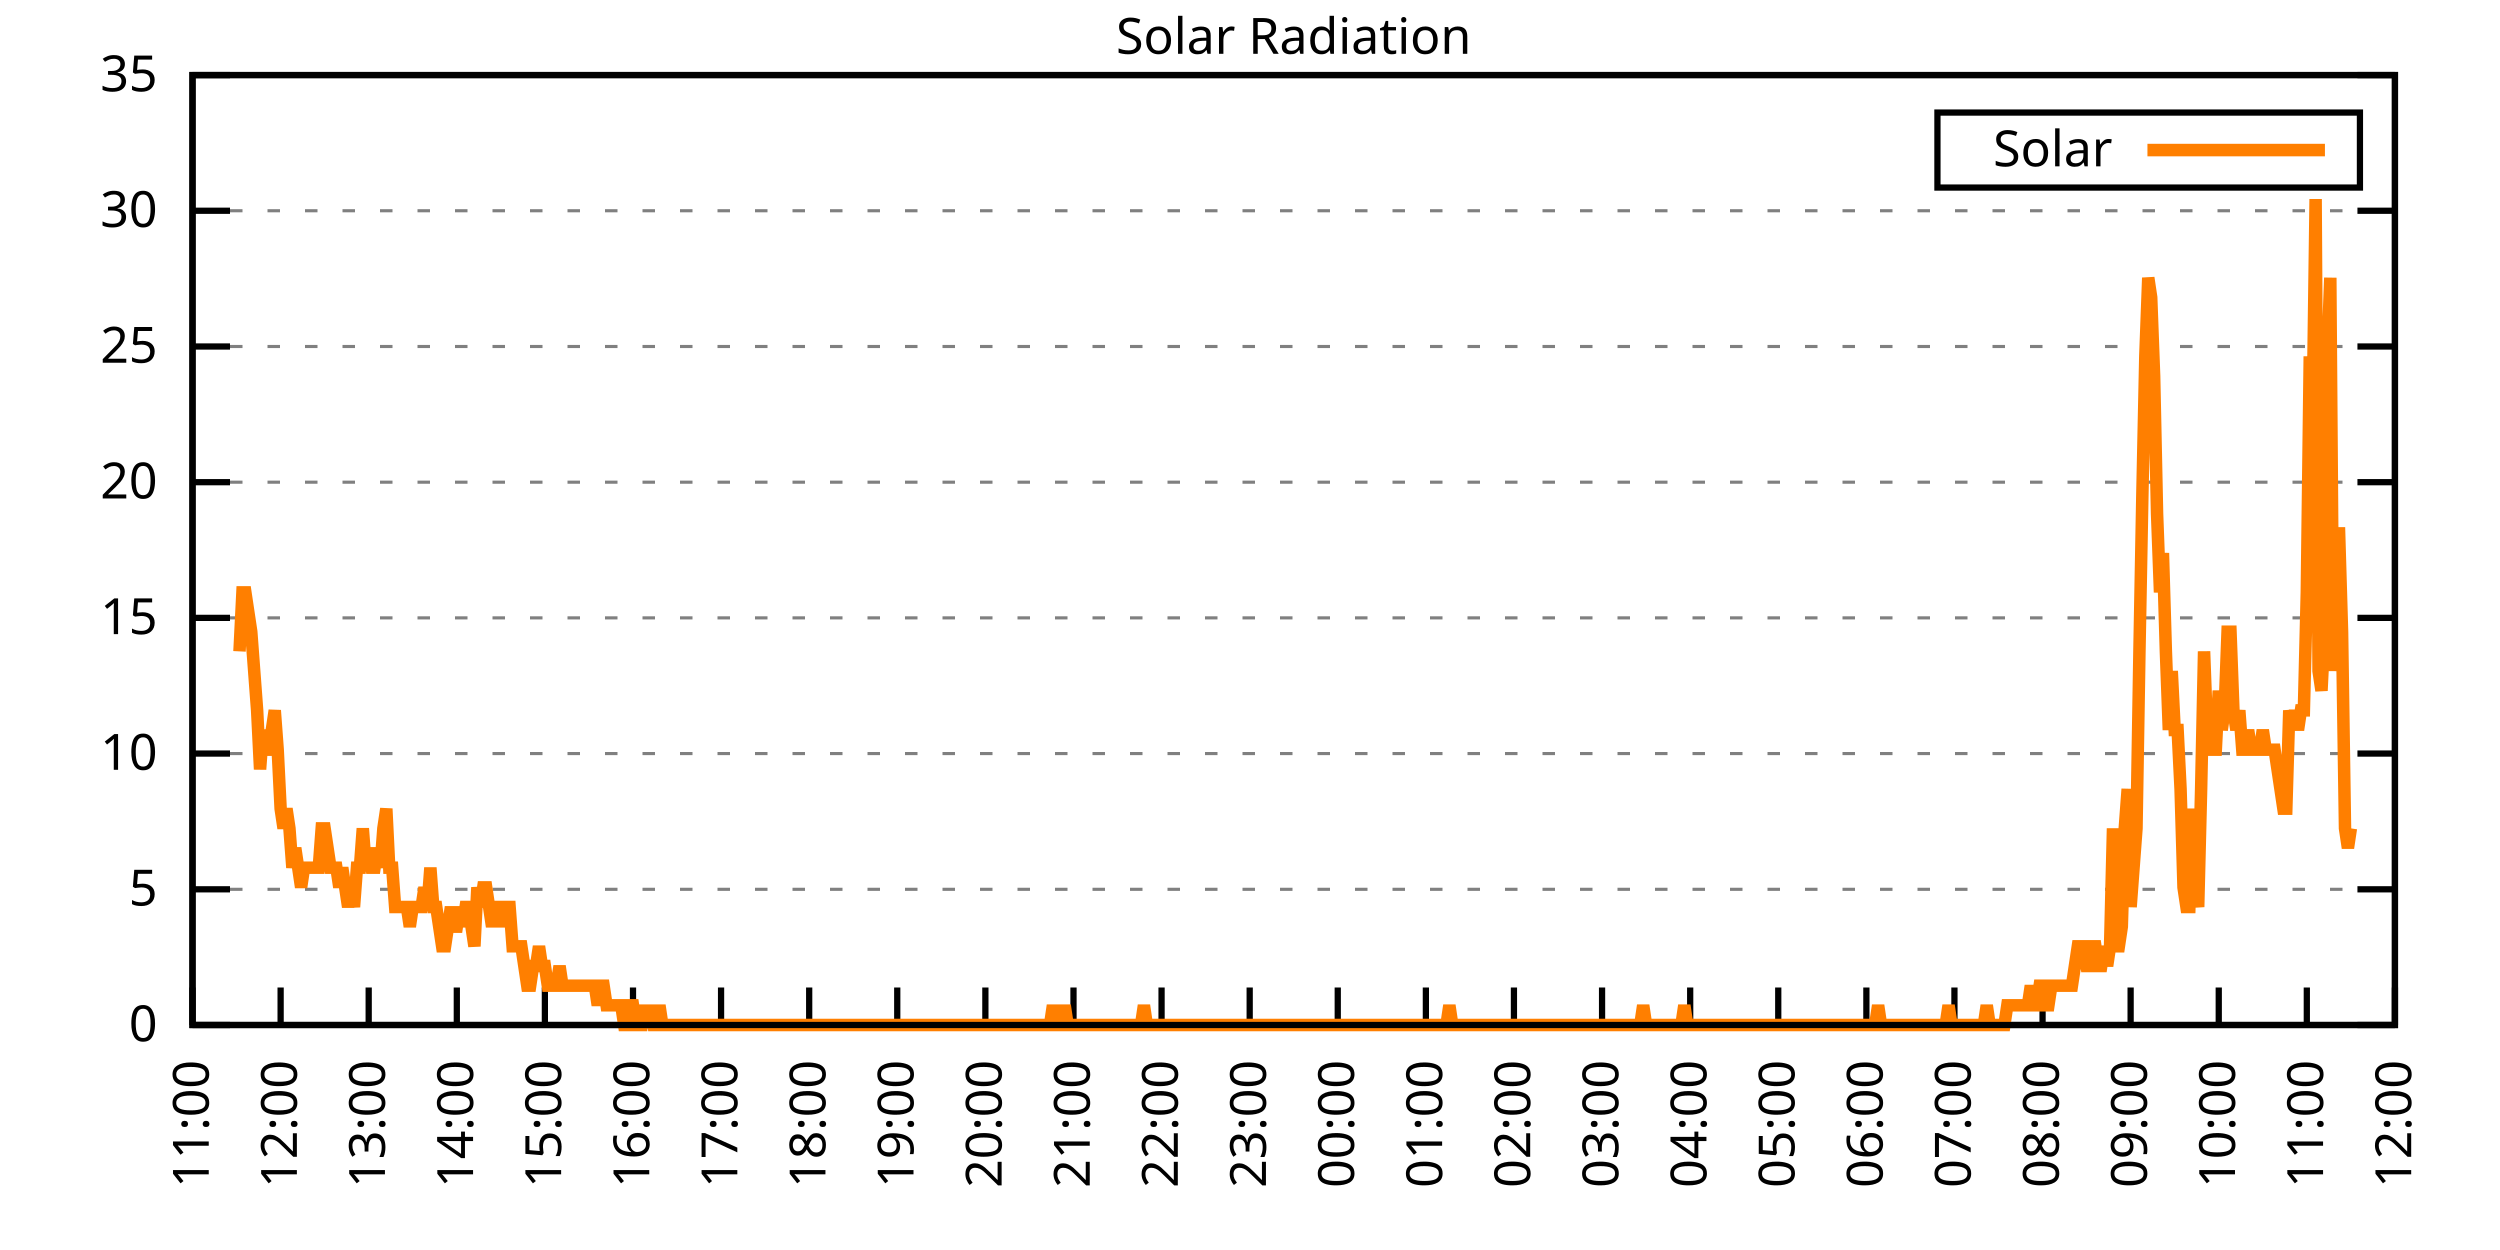
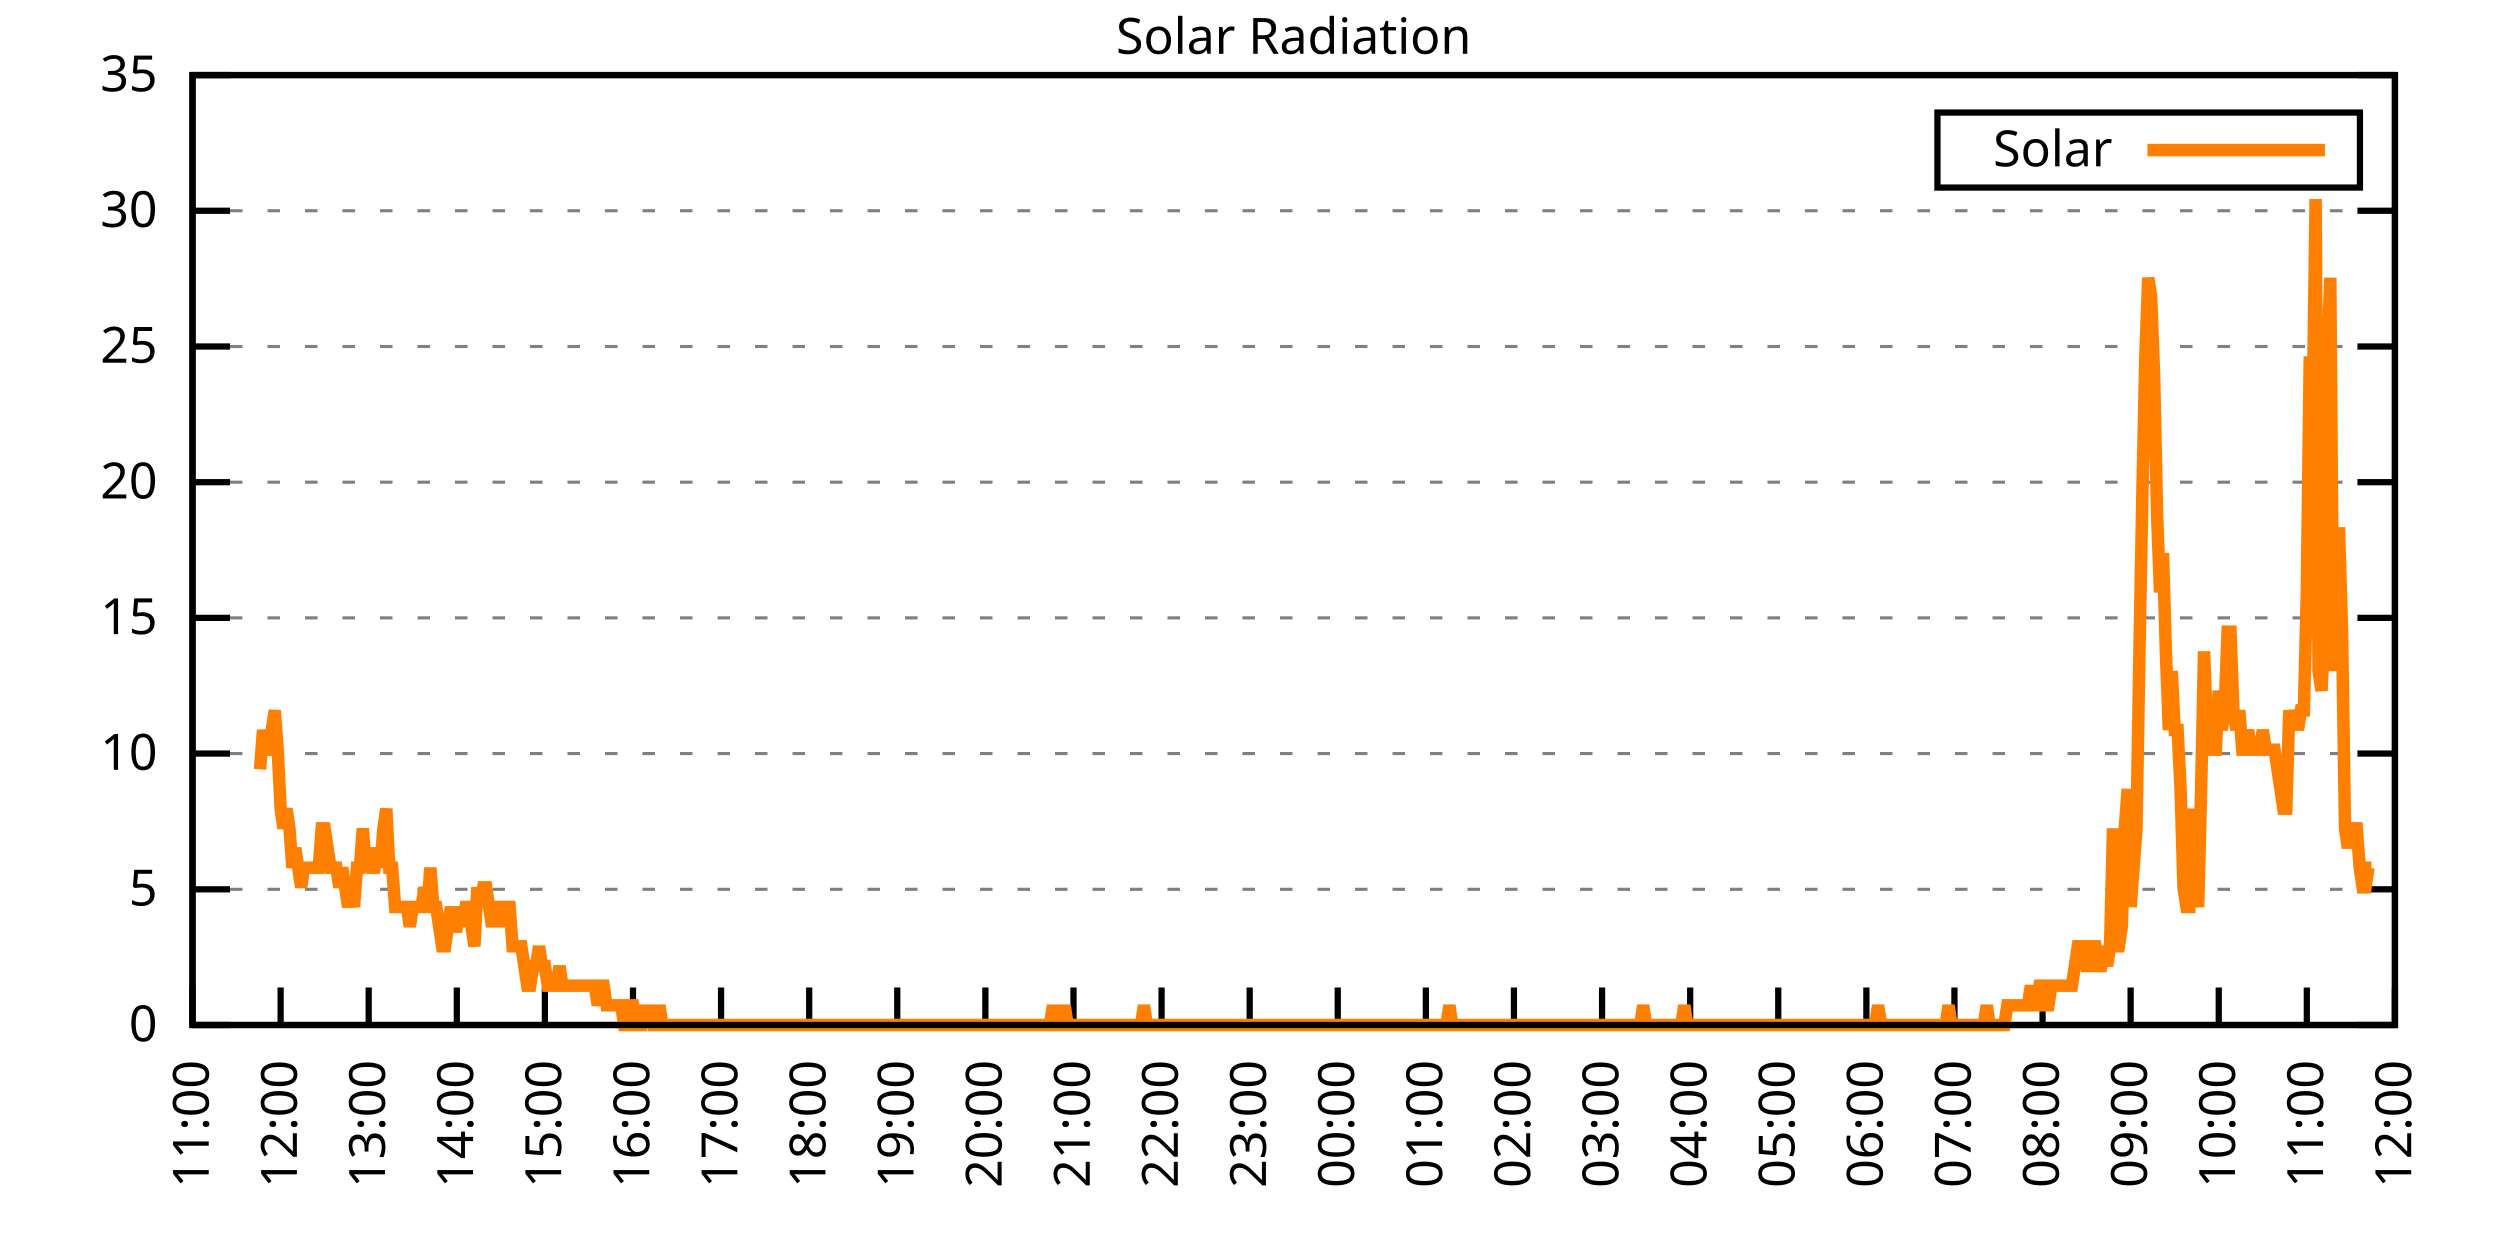
<svg xmlns="http://www.w3.org/2000/svg" xmlns:xlink="http://www.w3.org/1999/xlink" width="400" height="200" viewBox="0 0 400 200">
  <g id="gnuplot_canvas">
    <rect x="0" y="0" width="400" height="200" fill="none" />
    <defs>
      <circle id="gpDot" r="0.5" stroke-width="0.5" stroke="currentColor" />
      <path id="gpPt0" stroke-width="0.333" stroke="currentColor" d="M-1,0 h2 M0,-1 v2" />
      <path id="gpPt1" stroke-width="0.333" stroke="currentColor" d="M-1,-1 L1,1 M1,-1 L-1,1" />
      <path id="gpPt2" stroke-width="0.333" stroke="currentColor" d="M-1,0 L1,0 M0,-1 L0,1 M-1,-1 L1,1 M-1,1 L1,-1" />
      <rect id="gpPt3" stroke-width="0.333" stroke="currentColor" x="-1" y="-1" width="2" height="2" />
      <rect id="gpPt4" stroke-width="0.333" stroke="currentColor" fill="currentColor" x="-1" y="-1" width="2" height="2" />
      <circle id="gpPt5" stroke-width="0.333" stroke="currentColor" cx="0" cy="0" r="1" />
      <use xlink:href="#gpPt5" id="gpPt6" fill="currentColor" stroke="none" />
      <path id="gpPt7" stroke-width="0.333" stroke="currentColor" d="M0,-1.33 L-1.33,0.67 L1.33,0.67 z" />
      <use xlink:href="#gpPt7" id="gpPt8" fill="currentColor" stroke="none" />
      <use xlink:href="#gpPt7" id="gpPt9" stroke="currentColor" transform="rotate(180)" />
      <use xlink:href="#gpPt9" id="gpPt10" fill="currentColor" stroke="none" />
      <use xlink:href="#gpPt3" id="gpPt11" stroke="currentColor" transform="rotate(45)" />
      <use xlink:href="#gpPt11" id="gpPt12" fill="currentColor" stroke="none" />
      <path id="gpPt13" stroke-width="0.333" stroke="currentColor" d="M0,1.330 L1.265,0.411 L0.782,-1.067 L-0.782,-1.076 L-1.265,0.411 z" />
      <use xlink:href="#gpPt13" id="gpPt14" fill="currentColor" stroke="none" />
      <filter id="textbox" filterUnits="objectBoundingBox" x="0" y="0" height="1" width="1">
        <feFlood flood-color="white" flood-opacity="1" result="bgnd" />
        <feComposite in="SourceGraphic" in2="bgnd" operator="atop" />
      </filter>
      <filter id="greybox" filterUnits="objectBoundingBox" x="0" y="0" height="1" width="1">
        <feFlood flood-color="lightgrey" flood-opacity="1" result="grey" />
        <feComposite in="SourceGraphic" in2="grey" operator="atop" />
      </filter>
    </defs>
    <g fill="none" color="white" stroke="currentColor" stroke-width="1.00" stroke-linecap="butt" stroke-linejoin="miter">
</g>
    <g fill="none" color="black" stroke="currentColor" stroke-width="1.00" stroke-linecap="butt" stroke-linejoin="miter">
      <g stroke="none" shape-rendering="crispEdges">
        <polygon fill="rgb(255, 255, 255)" points="30.80,164.00 383.18,164.00 383.18,12.02 30.80,12.02 " />
      </g>
    </g>
    <g fill="none" color="black" stroke="currentColor" stroke-width="1.00" stroke-linecap="butt" stroke-linejoin="miter">
</g>
    <g fill="none" color="black" stroke="black" stroke-width="0.50" stroke-linecap="butt" stroke-linejoin="miter">
</g>
    <g fill="none" color="gray" stroke="currentColor" stroke-width="0.50" stroke-linecap="butt" stroke-linejoin="miter">
      <path stroke="gray" stroke-dasharray="2,4" class="gridline" d="M30.80,164.00 L383.19,164.00  " />
    </g>
    <g fill="none" color="gray" stroke="gray" stroke-width="1.00" stroke-linecap="butt" stroke-linejoin="miter">
</g>
    <g fill="none" color="black" stroke="currentColor" stroke-width="1.00" stroke-linecap="butt" stroke-linejoin="miter">
      <path stroke="black" d="M30.80,164.00 L36.80,164.00 M383.19,164.00 L377.19,164.00  " />
      <g transform="translate(25.20,166.60)" stroke="none" fill="black" font-family="Sans" font-size="8.00" text-anchor="end">
        <text>
          <tspan font-family="Sans"> 0</tspan>
        </text>
      </g>
    </g>
    <g fill="none" color="black" stroke="currentColor" stroke-width="1.00" stroke-linecap="butt" stroke-linejoin="miter">
</g>
    <g fill="none" color="black" stroke="black" stroke-width="0.50" stroke-linecap="butt" stroke-linejoin="miter">
</g>
    <g fill="none" color="gray" stroke="currentColor" stroke-width="0.50" stroke-linecap="butt" stroke-linejoin="miter">
      <path stroke="gray" stroke-dasharray="2,4" class="gridline" d="M30.80,142.29 L383.19,142.29  " />
    </g>
    <g fill="none" color="gray" stroke="gray" stroke-width="1.00" stroke-linecap="butt" stroke-linejoin="miter">
</g>
    <g fill="none" color="black" stroke="currentColor" stroke-width="1.00" stroke-linecap="butt" stroke-linejoin="miter">
      <path stroke="black" d="M30.80,142.29 L36.80,142.29 M383.19,142.29 L377.19,142.29  " />
      <g transform="translate(25.20,144.89)" stroke="none" fill="black" font-family="Sans" font-size="8.00" text-anchor="end">
        <text>
          <tspan font-family="Sans"> 5</tspan>
        </text>
      </g>
    </g>
    <g fill="none" color="black" stroke="currentColor" stroke-width="1.00" stroke-linecap="butt" stroke-linejoin="miter">
</g>
    <g fill="none" color="black" stroke="black" stroke-width="0.50" stroke-linecap="butt" stroke-linejoin="miter">
</g>
    <g fill="none" color="gray" stroke="currentColor" stroke-width="0.50" stroke-linecap="butt" stroke-linejoin="miter">
      <path stroke="gray" stroke-dasharray="2,4" class="gridline" d="M30.80,120.57 L383.19,120.57  " />
    </g>
    <g fill="none" color="gray" stroke="gray" stroke-width="1.00" stroke-linecap="butt" stroke-linejoin="miter">
</g>
    <g fill="none" color="black" stroke="currentColor" stroke-width="1.00" stroke-linecap="butt" stroke-linejoin="miter">
      <path stroke="black" d="M30.80,120.57 L36.80,120.57 M383.19,120.57 L377.19,120.57  " />
      <g transform="translate(25.20,123.17)" stroke="none" fill="black" font-family="Sans" font-size="8.00" text-anchor="end">
        <text>
          <tspan font-family="Sans"> 10</tspan>
        </text>
      </g>
    </g>
    <g fill="none" color="black" stroke="currentColor" stroke-width="1.00" stroke-linecap="butt" stroke-linejoin="miter">
</g>
    <g fill="none" color="black" stroke="black" stroke-width="0.50" stroke-linecap="butt" stroke-linejoin="miter">
</g>
    <g fill="none" color="gray" stroke="currentColor" stroke-width="0.50" stroke-linecap="butt" stroke-linejoin="miter">
      <path stroke="gray" stroke-dasharray="2,4" class="gridline" d="M30.80,98.86 L383.19,98.86  " />
    </g>
    <g fill="none" color="gray" stroke="gray" stroke-width="1.00" stroke-linecap="butt" stroke-linejoin="miter">
</g>
    <g fill="none" color="black" stroke="currentColor" stroke-width="1.00" stroke-linecap="butt" stroke-linejoin="miter">
      <path stroke="black" d="M30.80,98.86 L36.80,98.86 M383.19,98.86 L377.19,98.86  " />
      <g transform="translate(25.20,101.46)" stroke="none" fill="black" font-family="Sans" font-size="8.00" text-anchor="end">
        <text>
          <tspan font-family="Sans"> 15</tspan>
        </text>
      </g>
    </g>
    <g fill="none" color="black" stroke="currentColor" stroke-width="1.00" stroke-linecap="butt" stroke-linejoin="miter">
</g>
    <g fill="none" color="black" stroke="black" stroke-width="0.50" stroke-linecap="butt" stroke-linejoin="miter">
</g>
    <g fill="none" color="gray" stroke="currentColor" stroke-width="0.50" stroke-linecap="butt" stroke-linejoin="miter">
      <path stroke="gray" stroke-dasharray="2,4" class="gridline" d="M30.80,77.15 L383.19,77.15  " />
    </g>
    <g fill="none" color="gray" stroke="gray" stroke-width="1.00" stroke-linecap="butt" stroke-linejoin="miter">
</g>
    <g fill="none" color="black" stroke="currentColor" stroke-width="1.00" stroke-linecap="butt" stroke-linejoin="miter">
      <path stroke="black" d="M30.80,77.15 L36.80,77.15 M383.19,77.15 L377.19,77.15  " />
      <g transform="translate(25.20,79.75)" stroke="none" fill="black" font-family="Sans" font-size="8.00" text-anchor="end">
        <text>
          <tspan font-family="Sans"> 20</tspan>
        </text>
      </g>
    </g>
    <g fill="none" color="black" stroke="currentColor" stroke-width="1.00" stroke-linecap="butt" stroke-linejoin="miter">
</g>
    <g fill="none" color="black" stroke="black" stroke-width="0.50" stroke-linecap="butt" stroke-linejoin="miter">
</g>
    <g fill="none" color="gray" stroke="currentColor" stroke-width="0.50" stroke-linecap="butt" stroke-linejoin="miter">
      <path stroke="gray" stroke-dasharray="2,4" class="gridline" d="M30.80,55.44 L383.19,55.44  " />
    </g>
    <g fill="none" color="gray" stroke="gray" stroke-width="1.00" stroke-linecap="butt" stroke-linejoin="miter">
</g>
    <g fill="none" color="black" stroke="currentColor" stroke-width="1.00" stroke-linecap="butt" stroke-linejoin="miter">
      <path stroke="black" d="M30.80,55.44 L36.80,55.44 M383.19,55.44 L377.19,55.44  " />
      <g transform="translate(25.20,58.04)" stroke="none" fill="black" font-family="Sans" font-size="8.00" text-anchor="end">
        <text>
          <tspan font-family="Sans"> 25</tspan>
        </text>
      </g>
    </g>
    <g fill="none" color="black" stroke="currentColor" stroke-width="1.00" stroke-linecap="butt" stroke-linejoin="miter">
</g>
    <g fill="none" color="black" stroke="black" stroke-width="0.50" stroke-linecap="butt" stroke-linejoin="miter">
</g>
    <g fill="none" color="gray" stroke="currentColor" stroke-width="0.50" stroke-linecap="butt" stroke-linejoin="miter">
      <path stroke="gray" stroke-dasharray="2,4" class="gridline" d="M30.80,33.72 L383.19,33.72  " />
    </g>
    <g fill="none" color="gray" stroke="gray" stroke-width="1.00" stroke-linecap="butt" stroke-linejoin="miter">
</g>
    <g fill="none" color="black" stroke="currentColor" stroke-width="1.00" stroke-linecap="butt" stroke-linejoin="miter">
      <path stroke="black" d="M30.80,33.72 L36.80,33.72 M383.19,33.72 L377.19,33.72  " />
      <g transform="translate(25.20,36.32)" stroke="none" fill="black" font-family="Sans" font-size="8.00" text-anchor="end">
        <text>
          <tspan font-family="Sans"> 30</tspan>
        </text>
      </g>
    </g>
    <g fill="none" color="black" stroke="currentColor" stroke-width="1.00" stroke-linecap="butt" stroke-linejoin="miter">
</g>
    <g fill="none" color="black" stroke="black" stroke-width="0.50" stroke-linecap="butt" stroke-linejoin="miter">
</g>
    <g fill="none" color="gray" stroke="currentColor" stroke-width="0.50" stroke-linecap="butt" stroke-linejoin="miter">
      <path stroke="gray" stroke-dasharray="2,4" class="gridline" d="M30.80,12.01 L383.19,12.01  " />
    </g>
    <g fill="none" color="gray" stroke="gray" stroke-width="1.00" stroke-linecap="butt" stroke-linejoin="miter">
</g>
    <g fill="none" color="black" stroke="currentColor" stroke-width="1.00" stroke-linecap="butt" stroke-linejoin="miter">
      <path stroke="black" d="M30.80,12.01 L36.80,12.01 M383.19,12.01 L377.19,12.01  " />
      <g transform="translate(25.20,14.61)" stroke="none" fill="black" font-family="Sans" font-size="8.00" text-anchor="end">
        <text>
          <tspan font-family="Sans"> 35</tspan>
        </text>
      </g>
    </g>
    <g fill="none" color="black" stroke="currentColor" stroke-width="1.00" stroke-linecap="butt" stroke-linejoin="miter">
      <path stroke="black" d="M30.80,164.00 L30.80,158.00  " />
      <g transform="translate(33.40,169.60) rotate(270.00)" stroke="none" fill="black" font-family="Sans" font-size="8.00" text-anchor="end">
        <text>
          <tspan font-family="Sans">11:00</tspan>
        </text>
      </g>
    </g>
    <g fill="none" color="black" stroke="currentColor" stroke-width="1.00" stroke-linecap="butt" stroke-linejoin="miter">
      <path stroke="black" d="M44.90,164.00 L44.90,158.00  " />
      <g transform="translate(47.50,169.60) rotate(270.00)" stroke="none" fill="black" font-family="Sans" font-size="8.00" text-anchor="end">
        <text>
          <tspan font-family="Sans">12:00</tspan>
        </text>
      </g>
    </g>
    <g fill="none" color="black" stroke="currentColor" stroke-width="1.00" stroke-linecap="butt" stroke-linejoin="miter">
      <path stroke="black" d="M58.99,164.00 L58.99,158.00  " />
      <g transform="translate(61.59,169.60) rotate(270.00)" stroke="none" fill="black" font-family="Sans" font-size="8.00" text-anchor="end">
        <text>
          <tspan font-family="Sans">13:00</tspan>
        </text>
      </g>
    </g>
    <g fill="none" color="black" stroke="currentColor" stroke-width="1.00" stroke-linecap="butt" stroke-linejoin="miter">
      <path stroke="black" d="M73.09,164.00 L73.09,158.00  " />
      <g transform="translate(75.69,169.60) rotate(270.00)" stroke="none" fill="black" font-family="Sans" font-size="8.00" text-anchor="end">
        <text>
          <tspan font-family="Sans">14:00</tspan>
        </text>
      </g>
    </g>
    <g fill="none" color="black" stroke="currentColor" stroke-width="1.00" stroke-linecap="butt" stroke-linejoin="miter">
      <path stroke="black" d="M87.18,164.00 L87.18,158.00  " />
      <g transform="translate(89.78,169.60) rotate(270.00)" stroke="none" fill="black" font-family="Sans" font-size="8.00" text-anchor="end">
        <text>
          <tspan font-family="Sans">15:00</tspan>
        </text>
      </g>
    </g>
    <g fill="none" color="black" stroke="currentColor" stroke-width="1.00" stroke-linecap="butt" stroke-linejoin="miter">
      <path stroke="black" d="M101.28,164.00 L101.28,158.00  " />
      <g transform="translate(103.88,169.60) rotate(270.00)" stroke="none" fill="black" font-family="Sans" font-size="8.00" text-anchor="end">
        <text>
          <tspan font-family="Sans">16:00</tspan>
        </text>
      </g>
    </g>
    <g fill="none" color="black" stroke="currentColor" stroke-width="1.00" stroke-linecap="butt" stroke-linejoin="miter">
      <path stroke="black" d="M115.37,164.00 L115.37,158.00  " />
      <g transform="translate(117.97,169.60) rotate(270.00)" stroke="none" fill="black" font-family="Sans" font-size="8.00" text-anchor="end">
        <text>
          <tspan font-family="Sans">17:00</tspan>
        </text>
      </g>
    </g>
    <g fill="none" color="black" stroke="currentColor" stroke-width="1.00" stroke-linecap="butt" stroke-linejoin="miter">
      <path stroke="black" d="M129.47,164.00 L129.47,158.00  " />
      <g transform="translate(132.07,169.60) rotate(270.00)" stroke="none" fill="black" font-family="Sans" font-size="8.00" text-anchor="end">
        <text>
          <tspan font-family="Sans">18:00</tspan>
        </text>
      </g>
    </g>
    <g fill="none" color="black" stroke="currentColor" stroke-width="1.00" stroke-linecap="butt" stroke-linejoin="miter">
      <path stroke="black" d="M143.56,164.00 L143.56,158.00  " />
      <g transform="translate(146.16,169.60) rotate(270.00)" stroke="none" fill="black" font-family="Sans" font-size="8.00" text-anchor="end">
        <text>
          <tspan font-family="Sans">19:00</tspan>
        </text>
      </g>
    </g>
    <g fill="none" color="black" stroke="currentColor" stroke-width="1.00" stroke-linecap="butt" stroke-linejoin="miter">
      <path stroke="black" d="M157.66,164.00 L157.66,158.00  " />
      <g transform="translate(160.26,169.60) rotate(270.00)" stroke="none" fill="black" font-family="Sans" font-size="8.00" text-anchor="end">
        <text>
          <tspan font-family="Sans">20:00</tspan>
        </text>
      </g>
    </g>
    <g fill="none" color="black" stroke="currentColor" stroke-width="1.00" stroke-linecap="butt" stroke-linejoin="miter">
      <path stroke="black" d="M171.76,164.00 L171.76,158.00  " />
      <g transform="translate(174.36,169.60) rotate(270.00)" stroke="none" fill="black" font-family="Sans" font-size="8.00" text-anchor="end">
        <text>
          <tspan font-family="Sans">21:00</tspan>
        </text>
      </g>
    </g>
    <g fill="none" color="black" stroke="currentColor" stroke-width="1.00" stroke-linecap="butt" stroke-linejoin="miter">
      <path stroke="black" d="M185.85,164.00 L185.85,158.00  " />
      <g transform="translate(188.45,169.60) rotate(270.00)" stroke="none" fill="black" font-family="Sans" font-size="8.00" text-anchor="end">
        <text>
          <tspan font-family="Sans">22:00</tspan>
        </text>
      </g>
    </g>
    <g fill="none" color="black" stroke="currentColor" stroke-width="1.00" stroke-linecap="butt" stroke-linejoin="miter">
      <path stroke="black" d="M199.95,164.00 L199.95,158.00  " />
      <g transform="translate(202.55,169.60) rotate(270.00)" stroke="none" fill="black" font-family="Sans" font-size="8.00" text-anchor="end">
        <text>
          <tspan font-family="Sans">23:00</tspan>
        </text>
      </g>
    </g>
    <g fill="none" color="black" stroke="currentColor" stroke-width="1.00" stroke-linecap="butt" stroke-linejoin="miter">
      <path stroke="black" d="M214.04,164.00 L214.04,158.00  " />
      <g transform="translate(216.64,169.60) rotate(270.00)" stroke="none" fill="black" font-family="Sans" font-size="8.00" text-anchor="end">
        <text>
          <tspan font-family="Sans">00:00</tspan>
        </text>
      </g>
    </g>
    <g fill="none" color="black" stroke="currentColor" stroke-width="1.00" stroke-linecap="butt" stroke-linejoin="miter">
      <path stroke="black" d="M228.14,164.00 L228.14,158.00  " />
      <g transform="translate(230.74,169.60) rotate(270.00)" stroke="none" fill="black" font-family="Sans" font-size="8.00" text-anchor="end">
        <text>
          <tspan font-family="Sans">01:00</tspan>
        </text>
      </g>
    </g>
    <g fill="none" color="black" stroke="currentColor" stroke-width="1.00" stroke-linecap="butt" stroke-linejoin="miter">
      <path stroke="black" d="M242.23,164.00 L242.23,158.00  " />
      <g transform="translate(244.83,169.60) rotate(270.00)" stroke="none" fill="black" font-family="Sans" font-size="8.00" text-anchor="end">
        <text>
          <tspan font-family="Sans">02:00</tspan>
        </text>
      </g>
    </g>
    <g fill="none" color="black" stroke="currentColor" stroke-width="1.00" stroke-linecap="butt" stroke-linejoin="miter">
      <path stroke="black" d="M256.33,164.00 L256.33,158.00  " />
      <g transform="translate(258.93,169.60) rotate(270.00)" stroke="none" fill="black" font-family="Sans" font-size="8.00" text-anchor="end">
        <text>
          <tspan font-family="Sans">03:00</tspan>
        </text>
      </g>
    </g>
    <g fill="none" color="black" stroke="currentColor" stroke-width="1.00" stroke-linecap="butt" stroke-linejoin="miter">
      <path stroke="black" d="M270.43,164.00 L270.43,158.00  " />
      <g transform="translate(273.03,169.60) rotate(270.00)" stroke="none" fill="black" font-family="Sans" font-size="8.00" text-anchor="end">
        <text>
          <tspan font-family="Sans">04:00</tspan>
        </text>
      </g>
    </g>
    <g fill="none" color="black" stroke="currentColor" stroke-width="1.00" stroke-linecap="butt" stroke-linejoin="miter">
      <path stroke="black" d="M284.52,164.00 L284.52,158.00  " />
      <g transform="translate(287.12,169.60) rotate(270.00)" stroke="none" fill="black" font-family="Sans" font-size="8.00" text-anchor="end">
        <text>
          <tspan font-family="Sans">05:00</tspan>
        </text>
      </g>
    </g>
    <g fill="none" color="black" stroke="currentColor" stroke-width="1.00" stroke-linecap="butt" stroke-linejoin="miter">
      <path stroke="black" d="M298.62,164.00 L298.62,158.00  " />
      <g transform="translate(301.22,169.60) rotate(270.00)" stroke="none" fill="black" font-family="Sans" font-size="8.00" text-anchor="end">
        <text>
          <tspan font-family="Sans">06:00</tspan>
        </text>
      </g>
    </g>
    <g fill="none" color="black" stroke="currentColor" stroke-width="1.00" stroke-linecap="butt" stroke-linejoin="miter">
      <path stroke="black" d="M312.71,164.00 L312.71,158.00  " />
      <g transform="translate(315.31,169.60) rotate(270.00)" stroke="none" fill="black" font-family="Sans" font-size="8.00" text-anchor="end">
        <text>
          <tspan font-family="Sans">07:00</tspan>
        </text>
      </g>
    </g>
    <g fill="none" color="black" stroke="currentColor" stroke-width="1.00" stroke-linecap="butt" stroke-linejoin="miter">
      <path stroke="black" d="M326.81,164.00 L326.81,158.00  " />
      <g transform="translate(329.41,169.60) rotate(270.00)" stroke="none" fill="black" font-family="Sans" font-size="8.00" text-anchor="end">
        <text>
          <tspan font-family="Sans">08:00</tspan>
        </text>
      </g>
    </g>
    <g fill="none" color="black" stroke="currentColor" stroke-width="1.00" stroke-linecap="butt" stroke-linejoin="miter">
      <path stroke="black" d="M340.90,164.00 L340.90,158.00  " />
      <g transform="translate(343.50,169.60) rotate(270.00)" stroke="none" fill="black" font-family="Sans" font-size="8.00" text-anchor="end">
        <text>
          <tspan font-family="Sans">09:00</tspan>
        </text>
      </g>
    </g>
    <g fill="none" color="black" stroke="currentColor" stroke-width="1.00" stroke-linecap="butt" stroke-linejoin="miter">
      <path stroke="black" d="M355.00,164.00 L355.00,158.00  " />
      <g transform="translate(357.60,169.60) rotate(270.00)" stroke="none" fill="black" font-family="Sans" font-size="8.00" text-anchor="end">
        <text>
          <tspan font-family="Sans">10:00</tspan>
        </text>
      </g>
    </g>
    <g fill="none" color="black" stroke="currentColor" stroke-width="1.00" stroke-linecap="butt" stroke-linejoin="miter">
      <path stroke="black" d="M369.09,164.00 L369.09,158.00  " />
      <g transform="translate(371.69,169.60) rotate(270.00)" stroke="none" fill="black" font-family="Sans" font-size="8.00" text-anchor="end">
        <text>
          <tspan font-family="Sans">11:00</tspan>
        </text>
      </g>
    </g>
    <g fill="none" color="black" stroke="currentColor" stroke-width="1.00" stroke-linecap="butt" stroke-linejoin="miter">
      <path stroke="black" d="M383.19,164.00 L383.19,158.00  " />
      <g transform="translate(385.79,169.60) rotate(270.00)" stroke="none" fill="black" font-family="Sans" font-size="8.00" text-anchor="end">
        <text>
          <tspan font-family="Sans">12:00</tspan>
        </text>
      </g>
    </g>
    <g fill="none" color="black" stroke="currentColor" stroke-width="1.00" stroke-linecap="butt" stroke-linejoin="miter">
</g>
    <g fill="none" color="black" stroke="currentColor" stroke-width="1.00" stroke-linecap="butt" stroke-linejoin="miter">
      <path stroke="black" d="M30.80,12.01 L30.80,164.00 L383.19,164.00 L383.19,12.01 L30.80,12.01 Z  " />
    </g>
    <g fill="none" color="black" stroke="currentColor" stroke-width="1.00" stroke-linecap="butt" stroke-linejoin="miter">
</g>
    <g fill="none" color="black" stroke="currentColor" stroke-width="1.00" stroke-linecap="butt" stroke-linejoin="miter">
      <path stroke="black" d="M309.99,30.01 L309.99,18.01 L377.59,18.01 L377.59,30.01 L309.99,30.01 Z  " />
    </g>
    <g id="Solar_Radiation_plot_1">
      <g fill="none" color="white" stroke="black" stroke-width="2.00" stroke-linecap="butt" stroke-linejoin="miter">
</g>
      <g fill="none" color="black" stroke="currentColor" stroke-width="2.00" stroke-linecap="butt" stroke-linejoin="miter">
        <g transform="translate(337.99,26.61)" stroke="none" fill="black" font-family="Sans" font-size="8.00" text-anchor="end">
          <text>
            <tspan font-family="Sans">Solar</tspan>
          </text>
        </g>
      </g>
      <g fill="none" color="black" stroke="currentColor" stroke-width="2.00" stroke-linecap="butt" stroke-linejoin="miter">
-         <path stroke="rgb(255, 127,   0)" d="M343.59,24.01 L371.99,24.01 M38.32,104.22 L38.79,94.78 L39.26,94.78 L39.73,97.93 L40.20,101.07 L40.67,107.37   L41.14,113.66 L41.61,123.10 L42.08,116.80 L42.55,119.95 L43.02,119.95 L43.49,116.80 L43.96,113.66 L44.43,119.95   L44.90,129.39 L45.37,132.54 L45.84,129.39 L46.31,132.54 L46.78,138.83 L47.24,135.68 L47.71,138.83 L48.18,141.98   L48.65,138.83 L49.12,138.83 L49.59,138.83 L50.06,138.83 L50.53,138.83 L51.00,138.83 L51.47,132.54 L51.94,132.54   L52.41,135.68 L52.88,138.83 L53.35,138.83 L53.82,138.83 L54.29,141.98 L54.76,138.83 L55.23,141.98 L55.70,145.12   L56.17,141.98 L56.64,145.12 L57.11,138.83 L57.58,138.83 L58.05,132.54 L58.52,138.83 L58.99,135.68 L59.46,138.83   L59.93,138.83 L60.40,135.68 L60.87,138.83 L61.34,132.54 L61.81,129.39 L62.28,138.83 L62.75,138.83 L63.22,145.12   L63.69,145.12 L64.16,145.12 L64.63,145.12 L65.10,145.12 L65.57,148.27 L66.04,145.12 L66.51,145.12 L66.98,145.12   L67.45,145.12 L67.92,141.98 L68.39,145.12 L68.86,138.83 L69.33,145.12 L69.80,145.12 L70.27,148.27 L70.74,151.41   L71.21,151.41 L71.68,148.27 L72.15,145.12 L72.62,148.27 L73.09,148.27 L73.56,145.12 L74.03,148.27 L74.50,145.12   L74.97,145.12 L75.44,148.27 L75.91,151.41 L76.38,141.98 L76.85,145.12 L77.32,141.98 L77.79,141.98 L78.26,145.12   L78.73,148.27 L79.19,145.12 L79.66,145.12 L80.13,148.27 L80.60,145.12 L81.07,145.12 L81.54,145.12 L82.01,151.41   L82.48,151.41 L82.95,151.41 L83.42,151.41 L83.89,154.56 L84.36,157.71 L84.83,157.71 L85.30,154.56 L85.77,154.56   L86.24,151.41 L86.71,154.56 L87.18,154.56 L87.65,157.71 L88.12,157.71 L88.59,157.71 L89.06,157.71 L89.53,154.56   L90.00,157.71 L90.47,157.71 L90.94,157.71 L91.41,157.71 L91.88,157.71 L92.35,157.71 L92.82,157.71 L93.29,157.71   L93.76,157.71 L94.23,157.71 L94.70,157.71 L95.17,157.71 L95.64,160.85 L96.11,157.71 L96.58,157.71 L97.05,160.85   L97.52,160.85 L97.99,160.85 L98.46,160.85 L98.93,160.85 L99.40,160.85 L99.87,164.00 L100.34,164.00 L100.81,160.85   L101.28,160.85 L101.75,164.00 L102.22,164.00 L102.69,164.00 L103.16,160.85 L103.63,164.00 L104.10,160.85 L104.57,164.00   L105.04,164.00 L105.51,160.85 L105.98,164.00 L106.45,164.00 L106.92,164.00 L107.39,164.00 L107.86,164.00 L108.33,164.00   L108.80,164.00 L109.27,164.00 L109.74,164.00 L110.21,164.00 L110.68,164.00 L111.14,164.00 L111.61,164.00 L112.08,164.00   L112.55,164.00 L113.02,164.00 L113.49,164.00 L113.96,164.00 L114.43,164.00 L114.90,164.00 L115.37,164.00 L115.84,164.00   L116.31,164.00 L116.78,164.00 L117.25,164.00 L117.72,164.00 L118.19,164.00 L118.66,164.00 L119.13,164.00 L119.60,164.00   L120.07,164.00 L120.54,164.00 L121.01,164.00 L121.48,164.00 L121.95,164.00 L122.42,164.00 L122.89,164.00 L123.36,164.00   L123.83,164.00 L124.30,164.00 L124.77,164.00 L125.24,164.00 L125.71,164.00 L126.18,164.00 L126.65,164.00 L127.12,164.00   L127.59,164.00 L128.06,164.00 L128.53,164.00 L129.00,164.00 L129.47,164.00 L129.94,164.00 L130.41,164.00 L130.88,164.00   L131.35,164.00 L131.82,164.00 L132.29,164.00 L132.76,164.00 L133.23,164.00 L133.70,164.00 L134.17,164.00 L134.64,164.00   L135.11,164.00 L135.58,164.00 L136.05,164.00 L136.52,164.00 L136.99,164.00 L137.46,164.00 L137.93,164.00 L138.40,164.00   L138.87,164.00 L139.34,164.00 L139.81,164.00 L140.28,164.00 L140.75,164.00 L141.22,164.00 L141.69,164.00 L142.16,164.00   L142.63,164.00 L143.09,164.00 L143.56,164.00 L144.03,164.00 L144.50,164.00 L144.97,164.00 L145.44,164.00 L145.91,164.00   L146.38,164.00 L146.85,164.00 L147.32,164.00 L147.79,164.00 L148.26,164.00 L148.73,164.00 L149.20,164.00 L149.67,164.00   L150.14,164.00 L150.61,164.00 L151.08,164.00 L151.55,164.00 L152.02,164.00 L152.49,164.00 L152.96,164.00 L153.43,164.00   L153.90,164.00 L154.37,164.00 L154.84,164.00 L155.31,164.00 L155.78,164.00 L156.25,164.00 L156.72,164.00 L157.19,164.00   L157.66,164.00 L158.13,164.00 L158.60,164.00 L159.07,164.00 L159.54,164.00 L160.01,164.00 L160.48,164.00 L160.95,164.00   L161.42,164.00 L161.89,164.00 L162.36,164.00 L162.83,164.00 L163.30,164.00 L163.77,164.00 L164.24,164.00 L164.71,164.00   L165.18,164.00 L165.65,164.00 L166.12,164.00 L166.59,164.00 L167.06,164.00 L167.53,164.00 L168.00,164.00 L168.47,160.85   L168.94,164.00 L169.41,164.00 L169.88,164.00 L170.35,160.85 L170.82,164.00 L171.29,164.00 L171.76,164.00 L172.23,164.00   L172.70,164.00 L173.17,164.00 L173.64,164.00 L174.11,164.00 L174.58,164.00 L175.04,164.00 L175.51,164.00 L175.98,164.00   L176.45,164.00 L176.92,164.00 L177.39,164.00 L177.86,164.00 L178.33,164.00 L178.80,164.00 L179.27,164.00 L179.74,164.00   L180.21,164.00 L180.68,164.00 L181.15,164.00 L181.62,164.00 L182.09,164.00 L182.56,164.00 L183.03,160.85 L183.50,164.00   L183.97,164.00 L184.44,164.00 L184.91,164.00 L185.38,164.00 L185.85,164.00 L186.32,164.00 L186.79,164.00 L187.26,164.00   L187.73,164.00 L188.20,164.00 L188.67,164.00 L189.14,164.00 L189.61,164.00 L190.08,164.00 L190.55,164.00 L191.02,164.00   L191.49,164.00 L191.96,164.00 L192.43,164.00 L192.90,164.00 L193.37,164.00 L193.84,164.00 L194.31,164.00 L194.78,164.00   L195.25,164.00 L195.72,164.00 L196.19,164.00 L196.66,164.00 L197.13,164.00 L197.60,164.00 L198.07,164.00 L198.54,164.00   L199.01,164.00 L199.48,164.00 L199.95,164.00 L200.42,164.00 L200.89,164.00 L201.36,164.00 L201.83,164.00 L202.30,164.00   L202.77,164.00 L203.24,164.00 L203.71,164.00 L204.18,164.00 L204.65,164.00 L205.12,164.00 L205.59,164.00 L206.06,164.00   L206.53,164.00 L207.00,164.00 L207.46,164.00 L207.93,164.00 L208.40,164.00 L208.87,164.00 L209.34,164.00 L209.81,164.00   L210.28,164.00 L210.75,164.00 L211.22,164.00 L211.69,164.00 L212.16,164.00 L212.63,164.00 L213.10,164.00 L213.57,164.00   L214.04,164.00 L214.51,164.00 L214.98,164.00 L215.45,164.00 L215.92,164.00 L216.39,164.00 L216.86,164.00 L217.33,164.00   L217.80,164.00 L218.27,164.00 L218.74,164.00 L219.21,164.00 L219.68,164.00 L220.15,164.00 L220.62,164.00 L221.09,164.00   L221.56,164.00 L222.03,164.00 L222.50,164.00 L222.97,164.00 L223.44,164.00 L223.91,164.00 L224.38,164.00 L224.85,164.00   L225.32,164.00 L225.79,164.00 L226.26,164.00 L226.73,164.00 L227.20,164.00 L227.67,164.00 L228.14,164.00 L228.61,164.00   L229.08,164.00 L229.55,164.00 L230.02,164.00 L230.49,164.00 L230.96,164.00 L231.43,164.00 L231.90,160.85 L232.37,164.00   L232.84,164.00 L233.31,164.00 L233.78,164.00 L234.25,164.00 L234.72,164.00 L235.19,164.00 L235.66,164.00 L236.13,164.00   L236.60,164.00 L237.07,164.00 L237.54,164.00 L238.01,164.00 L238.48,164.00 L238.95,164.00 L239.41,164.00 L239.88,164.00   L240.35,164.00 L240.82,164.00 L241.29,164.00 L241.76,164.00 L242.23,164.00 L242.70,164.00 L243.17,164.00 L243.64,164.00   L244.11,164.00 L244.58,164.00 L245.05,164.00 L245.52,164.00 L245.99,164.00 L246.46,164.00 L246.93,164.00 L247.40,164.00   L247.87,164.00 L248.34,164.00 L248.81,164.00 L249.28,164.00 L249.75,164.00 L250.22,164.00 L250.69,164.00 L251.16,164.00   L251.63,164.00 L252.10,164.00 L252.57,164.00 L253.04,164.00 L253.51,164.00 L253.98,164.00 L254.45,164.00 L254.92,164.00   L255.39,164.00 L255.86,164.00 L256.33,164.00 L256.80,164.00 L257.27,164.00 L257.74,164.00 L258.21,164.00 L258.68,164.00   L259.15,164.00 L259.62,164.00 L260.09,164.00 L260.56,164.00 L261.03,164.00 L261.50,164.00 L261.97,164.00 L262.44,164.00   L262.91,160.85 L263.38,164.00 L263.85,164.00 L264.32,164.00 L264.79,164.00 L265.26,164.00 L265.73,164.00 L266.20,164.00   L266.67,164.00 L267.14,164.00 L267.61,164.00 L268.08,164.00 L268.55,164.00 L269.02,164.00 L269.49,160.85 L269.96,164.00   L270.43,164.00 L270.90,164.00 L271.36,164.00 L271.83,164.00 L272.30,164.00 L272.77,164.00 L273.24,164.00 L273.71,164.00   L274.18,164.00 L274.65,164.00 L275.12,164.00 L275.59,164.00 L276.06,164.00 L276.53,164.00 L277.00,164.00 L277.47,164.00   L277.94,164.00 L278.41,164.00 L278.88,164.00 L279.35,164.00 L279.82,164.00 L280.29,164.00 L280.76,164.00 L281.23,164.00   L281.70,164.00 L282.17,164.00 L282.64,164.00 L283.11,164.00 L283.58,164.00 L284.05,164.00 L284.52,164.00 L284.99,164.00   L285.46,164.00 L285.93,164.00 L286.40,164.00 L286.87,164.00 L287.34,164.00 L287.81,164.00 L288.28,164.00 L288.75,164.00   L289.22,164.00 L289.69,164.00 L290.16,164.00 L290.63,164.00 L291.10,164.00 L291.57,164.00 L292.04,164.00 L292.51,164.00   L292.98,164.00 L293.45,164.00 L293.92,164.00 L294.39,164.00 L294.86,164.00 L295.33,164.00 L295.80,164.00 L296.27,164.00   L296.74,164.00 L297.21,164.00 L297.68,164.00 L298.15,164.00 L298.62,164.00 L299.09,164.00 L299.56,164.00 L300.03,164.00   L300.50,160.85 L300.97,164.00 L301.44,164.00 L301.91,164.00 L302.38,164.00 L302.85,164.00 L303.31,164.00 L303.78,164.00   L304.25,164.00 L304.72,164.00 L305.19,164.00 L305.66,164.00 L306.13,164.00 L306.60,164.00 L307.07,164.00 L307.54,164.00   L308.01,164.00 L308.48,164.00 L308.95,164.00 L309.42,164.00 L309.89,164.00 L310.36,164.00 L310.83,164.00 L311.30,164.00   L311.77,160.85 L312.24,164.00 L312.71,164.00 L313.18,164.00 L313.65,164.00 L314.12,164.00 L314.59,164.00 L315.06,164.00   L315.53,164.00 L316.00,164.00 L316.47,164.00 L316.94,164.00 L317.41,164.00 L317.88,160.85 L318.35,164.00 L318.82,164.00   L319.29,164.00 L319.76,164.00 L320.23,164.00 L320.70,164.00 L321.17,160.85 L321.64,160.85 L322.11,160.85 L322.58,160.85   L323.05,160.85 L323.52,160.85 L323.99,160.85 L324.46,160.85 L324.93,157.71 L325.40,160.85 L325.87,160.85 L326.34,157.71   L326.81,157.71 L327.28,160.85 L327.75,160.85 L328.22,157.71 L328.69,157.71 L329.16,157.71 L329.63,157.71 L330.10,157.71   L330.57,157.71 L331.04,157.71 L331.51,157.71 L331.98,154.56 L332.45,151.41 L332.92,151.41 L333.39,151.41 L333.86,154.56   L334.33,154.56 L334.80,151.41 L335.26,151.41 L335.73,154.56 L336.20,154.56 L336.67,151.41 L337.14,154.56 L337.61,151.41   L338.08,132.54 L338.55,151.41 L339.02,151.41 L339.49,148.27 L339.96,132.54 L340.43,126.24 L340.90,145.12 L341.37,138.83   L341.84,132.54 L342.31,104.22 L342.78,79.05 L343.25,57.02 L343.72,44.44 L344.19,47.58 L344.66,60.17 L345.13,82.19   L345.60,94.78 L346.07,88.49 L346.54,104.22 L347.01,116.80 L347.48,107.37 L347.95,116.80 L348.42,116.80 L348.89,126.24   L349.36,141.98 L349.83,145.12 L350.30,145.12 L350.77,129.39 L351.24,141.98 L351.71,145.12 L352.18,126.24 L352.65,104.22   L353.12,116.80 L353.59,119.95 L354.06,119.95 L354.53,119.95 L355.00,110.51 L355.47,116.80 L355.94,113.66 L356.41,101.07   L356.88,101.07 L357.35,113.66 L357.82,116.80 L358.29,113.66 L358.76,119.95 L359.23,119.95 L359.70,116.80 L360.17,119.95   L360.64,119.95 L361.11,119.95 L361.58,119.95 L362.05,116.80 L362.52,119.95 L362.99,119.95 L363.46,119.95 L363.93,119.95   L364.40,123.10 L364.87,126.24 L365.34,129.39 L365.81,129.39 L366.28,113.66 L366.75,116.80 L367.21,113.66 L367.68,116.80   L368.15,113.66 L368.62,113.66 L369.09,94.78 L369.56,57.02 L370.03,66.46 L370.50,31.85 L370.97,107.37 L371.44,110.51   L371.91,101.07 L372.38,57.02 L372.85,44.44 L373.32,107.37 L373.79,85.34 L374.26,85.34 L374.73,101.07 L375.20,132.54   L375.67,135.68 L376.14,132.54  " />
+         <path stroke="rgb(255, 127,   0)" d="M343.59,24.01 L371.99,24.01 M41.61,123.10 L42.08,116.80 L42.55,119.95 L43.02,119.95 L43.49,116.80 L43.96,113.66   L44.43,119.95 L44.90,129.39 L45.37,132.54 L45.84,129.39 L46.31,132.54 L46.78,138.83 L47.24,135.68 L47.71,138.83   L48.18,141.98 L48.65,138.83 L49.12,138.83 L49.59,138.83 L50.06,138.83 L50.53,138.83 L51.00,138.83 L51.47,132.54   L51.94,132.54 L52.41,135.68 L52.88,138.83 L53.35,138.83 L53.82,138.83 L54.29,141.98 L54.76,138.83 L55.23,141.98   L55.70,145.12 L56.17,141.98 L56.64,145.12 L57.11,138.83 L57.58,138.83 L58.05,132.54 L58.52,138.83 L58.99,135.68   L59.46,138.83 L59.93,138.83 L60.40,135.68 L60.87,138.83 L61.34,132.54 L61.81,129.39 L62.28,138.83 L62.75,138.83   L63.22,145.12 L63.69,145.12 L64.16,145.12 L64.63,145.12 L65.10,145.12 L65.57,148.27 L66.04,145.12 L66.51,145.12   L66.98,145.12 L67.45,145.12 L67.92,141.98 L68.39,145.12 L68.86,138.83 L69.33,145.12 L69.80,145.12 L70.27,148.27   L70.74,151.41 L71.21,151.41 L71.68,148.27 L72.15,145.12 L72.62,148.27 L73.09,148.27 L73.56,145.12 L74.03,148.27   L74.50,145.12 L74.97,145.12 L75.44,148.27 L75.91,151.41 L76.38,141.98 L76.85,145.12 L77.32,141.98 L77.79,141.98   L78.26,145.12 L78.73,148.27 L79.19,145.12 L79.66,145.12 L80.13,148.27 L80.60,145.12 L81.07,145.12 L81.54,145.12   L82.01,151.41 L82.48,151.41 L82.95,151.41 L83.42,151.41 L83.89,154.56 L84.36,157.71 L84.83,157.71 L85.30,154.56   L85.77,154.56 L86.24,151.41 L86.71,154.56 L87.18,154.56 L87.65,157.71 L88.12,157.71 L88.59,157.71 L89.06,157.71   L89.53,154.56 L90.00,157.71 L90.47,157.71 L90.94,157.71 L91.41,157.71 L91.88,157.71 L92.35,157.71 L92.82,157.71   L93.29,157.71 L93.76,157.71 L94.23,157.71 L94.70,157.71 L95.17,157.71 L95.64,160.85 L96.11,157.71 L96.58,157.71   L97.05,160.85 L97.52,160.85 L97.99,160.85 L98.46,160.85 L98.93,160.85 L99.40,160.85 L99.87,164.00 L100.34,164.00   L100.81,160.85 L101.28,160.85 L101.75,164.00 L102.22,164.00 L102.69,164.00 L103.16,160.85 L103.63,164.00 L104.10,160.85   L104.57,164.00 L105.04,164.00 L105.51,160.85 L105.98,164.00 L106.45,164.00 L106.92,164.00 L107.39,164.00 L107.86,164.00   L108.33,164.00 L108.80,164.00 L109.27,164.00 L109.74,164.00 L110.21,164.00 L110.68,164.00 L111.14,164.00 L111.61,164.00   L112.08,164.00 L112.55,164.00 L113.02,164.00 L113.49,164.00 L113.96,164.00 L114.43,164.00 L114.90,164.00 L115.37,164.00   L115.84,164.00 L116.31,164.00 L116.78,164.00 L117.25,164.00 L117.72,164.00 L118.19,164.00 L118.66,164.00 L119.13,164.00   L119.60,164.00 L120.07,164.00 L120.54,164.00 L121.01,164.00 L121.48,164.00 L121.95,164.00 L122.42,164.00 L122.89,164.00   L123.36,164.00 L123.83,164.00 L124.30,164.00 L124.77,164.00 L125.24,164.00 L125.71,164.00 L126.18,164.00 L126.65,164.00   L127.12,164.00 L127.59,164.00 L128.06,164.00 L128.53,164.00 L129.00,164.00 L129.47,164.00 L129.94,164.00 L130.41,164.00   L130.88,164.00 L131.35,164.00 L131.82,164.00 L132.29,164.00 L132.76,164.00 L133.23,164.00 L133.70,164.00 L134.17,164.00   L134.64,164.00 L135.11,164.00 L135.58,164.00 L136.05,164.00 L136.52,164.00 L136.99,164.00 L137.46,164.00 L137.93,164.00   L138.40,164.00 L138.87,164.00 L139.34,164.00 L139.81,164.00 L140.28,164.00 L140.75,164.00 L141.22,164.00 L141.69,164.00   L142.16,164.00 L142.63,164.00 L143.09,164.00 L143.56,164.00 L144.03,164.00 L144.50,164.00 L144.97,164.00 L145.44,164.00   L145.91,164.00 L146.38,164.00 L146.85,164.00 L147.32,164.00 L147.79,164.00 L148.26,164.00 L148.73,164.00 L149.20,164.00   L149.67,164.00 L150.14,164.00 L150.61,164.00 L151.08,164.00 L151.55,164.00 L152.02,164.00 L152.49,164.00 L152.96,164.00   L153.43,164.00 L153.90,164.00 L154.37,164.00 L154.84,164.00 L155.31,164.00 L155.78,164.00 L156.25,164.00 L156.72,164.00   L157.19,164.00 L157.66,164.00 L158.13,164.00 L158.60,164.00 L159.07,164.00 L159.54,164.00 L160.01,164.00 L160.48,164.00   L160.95,164.00 L161.42,164.00 L161.89,164.00 L162.36,164.00 L162.83,164.00 L163.30,164.00 L163.77,164.00 L164.24,164.00   L164.71,164.00 L165.18,164.00 L165.65,164.00 L166.12,164.00 L166.59,164.00 L167.06,164.00 L167.53,164.00 L168.00,164.00   L168.47,160.85 L168.94,164.00 L169.41,164.00 L169.88,164.00 L170.35,160.85 L170.82,164.00 L171.29,164.00 L171.76,164.00   L172.23,164.00 L172.70,164.00 L173.17,164.00 L173.64,164.00 L174.11,164.00 L174.58,164.00 L175.04,164.00 L175.51,164.00   L175.98,164.00 L176.45,164.00 L176.92,164.00 L177.39,164.00 L177.86,164.00 L178.33,164.00 L178.80,164.00 L179.27,164.00   L179.74,164.00 L180.21,164.00 L180.68,164.00 L181.15,164.00 L181.62,164.00 L182.09,164.00 L182.56,164.00 L183.03,160.85   L183.50,164.00 L183.97,164.00 L184.44,164.00 L184.91,164.00 L185.38,164.00 L185.85,164.00 L186.32,164.00 L186.79,164.00   L187.26,164.00 L187.73,164.00 L188.20,164.00 L188.67,164.00 L189.14,164.00 L189.61,164.00 L190.08,164.00 L190.55,164.00   L191.02,164.00 L191.49,164.00 L191.96,164.00 L192.43,164.00 L192.90,164.00 L193.37,164.00 L193.84,164.00 L194.31,164.00   L194.78,164.00 L195.25,164.00 L195.72,164.00 L196.19,164.00 L196.66,164.00 L197.13,164.00 L197.60,164.00 L198.07,164.00   L198.54,164.00 L199.01,164.00 L199.48,164.00 L199.95,164.00 L200.42,164.00 L200.89,164.00 L201.36,164.00 L201.83,164.00   L202.30,164.00 L202.77,164.00 L203.24,164.00 L203.71,164.00 L204.18,164.00 L204.65,164.00 L205.12,164.00 L205.59,164.00   L206.06,164.00 L206.53,164.00 L207.00,164.00 L207.46,164.00 L207.93,164.00 L208.40,164.00 L208.87,164.00 L209.34,164.00   L209.81,164.00 L210.28,164.00 L210.75,164.00 L211.22,164.00 L211.69,164.00 L212.16,164.00 L212.63,164.00 L213.10,164.00   L213.57,164.00 L214.04,164.00 L214.51,164.00 L214.98,164.00 L215.45,164.00 L215.92,164.00 L216.39,164.00 L216.86,164.00   L217.33,164.00 L217.80,164.00 L218.27,164.00 L218.74,164.00 L219.21,164.00 L219.68,164.00 L220.15,164.00 L220.62,164.00   L221.09,164.00 L221.56,164.00 L222.03,164.00 L222.50,164.00 L222.97,164.00 L223.44,164.00 L223.91,164.00 L224.38,164.00   L224.85,164.00 L225.32,164.00 L225.79,164.00 L226.26,164.00 L226.73,164.00 L227.20,164.00 L227.67,164.00 L228.14,164.00   L228.61,164.00 L229.08,164.00 L229.55,164.00 L230.02,164.00 L230.49,164.00 L230.96,164.00 L231.43,164.00 L231.90,160.85   L232.37,164.00 L232.84,164.00 L233.31,164.00 L233.78,164.00 L234.25,164.00 L234.72,164.00 L235.19,164.00 L235.66,164.00   L236.13,164.00 L236.60,164.00 L237.07,164.00 L237.54,164.00 L238.01,164.00 L238.48,164.00 L238.95,164.00 L239.41,164.00   L239.88,164.00 L240.35,164.00 L240.82,164.00 L241.29,164.00 L241.76,164.00 L242.23,164.00 L242.70,164.00 L243.17,164.00   L243.64,164.00 L244.11,164.00 L244.58,164.00 L245.05,164.00 L245.52,164.00 L245.99,164.00 L246.46,164.00 L246.93,164.00   L247.40,164.00 L247.87,164.00 L248.34,164.00 L248.81,164.00 L249.28,164.00 L249.75,164.00 L250.22,164.00 L250.69,164.00   L251.16,164.00 L251.63,164.00 L252.10,164.00 L252.57,164.00 L253.04,164.00 L253.51,164.00 L253.98,164.00 L254.45,164.00   L254.92,164.00 L255.39,164.00 L255.86,164.00 L256.33,164.00 L256.80,164.00 L257.27,164.00 L257.74,164.00 L258.21,164.00   L258.68,164.00 L259.15,164.00 L259.62,164.00 L260.09,164.00 L260.56,164.00 L261.03,164.00 L261.50,164.00 L261.97,164.00   L262.44,164.00 L262.91,160.85 L263.38,164.00 L263.85,164.00 L264.32,164.00 L264.79,164.00 L265.26,164.00 L265.73,164.00   L266.20,164.00 L266.67,164.00 L267.14,164.00 L267.61,164.00 L268.08,164.00 L268.55,164.00 L269.02,164.00 L269.49,160.85   L269.96,164.00 L270.43,164.00 L270.90,164.00 L271.36,164.00 L271.83,164.00 L272.30,164.00 L272.77,164.00 L273.24,164.00   L273.71,164.00 L274.18,164.00 L274.65,164.00 L275.12,164.00 L275.59,164.00 L276.06,164.00 L276.53,164.00 L277.00,164.00   L277.47,164.00 L277.94,164.00 L278.41,164.00 L278.88,164.00 L279.35,164.00 L279.82,164.00 L280.29,164.00 L280.76,164.00   L281.23,164.00 L281.70,164.00 L282.17,164.00 L282.64,164.00 L283.11,164.00 L283.58,164.00 L284.05,164.00 L284.52,164.00   L284.99,164.00 L285.46,164.00 L285.93,164.00 L286.40,164.00 L286.87,164.00 L287.34,164.00 L287.81,164.00 L288.28,164.00   L288.75,164.00 L289.22,164.00 L289.69,164.00 L290.16,164.00 L290.63,164.00 L291.10,164.00 L291.57,164.00 L292.04,164.00   L292.51,164.00 L292.98,164.00 L293.45,164.00 L293.92,164.00 L294.39,164.00 L294.86,164.00 L295.33,164.00 L295.80,164.00   L296.27,164.00 L296.74,164.00 L297.21,164.00 L297.68,164.00 L298.15,164.00 L298.62,164.00 L299.09,164.00 L299.56,164.00   L300.03,164.00 L300.50,160.85 L300.97,164.00 L301.44,164.00 L301.91,164.00 L302.38,164.00 L302.85,164.00 L303.31,164.00   L303.78,164.00 L304.25,164.00 L304.72,164.00 L305.19,164.00 L305.66,164.00 L306.13,164.00 L306.60,164.00 L307.07,164.00   L307.54,164.00 L308.01,164.00 L308.48,164.00 L308.95,164.00 L309.42,164.00 L309.89,164.00 L310.36,164.00 L310.83,164.00   L311.30,164.00 L311.77,160.85 L312.24,164.00 L312.71,164.00 L313.18,164.00 L313.65,164.00 L314.12,164.00 L314.59,164.00   L315.06,164.00 L315.53,164.00 L316.00,164.00 L316.47,164.00 L316.94,164.00 L317.41,164.00 L317.88,160.85 L318.35,164.00   L318.82,164.00 L319.29,164.00 L319.76,164.00 L320.23,164.00 L320.70,164.00 L321.17,160.85 L321.64,160.85 L322.11,160.85   L322.58,160.85 L323.05,160.85 L323.52,160.85 L323.99,160.85 L324.46,160.85 L324.93,157.71 L325.40,160.85 L325.87,160.85   L326.34,157.71 L326.81,157.71 L327.28,160.85 L327.75,160.85 L328.22,157.71 L328.69,157.71 L329.16,157.71 L329.63,157.71   L330.10,157.71 L330.57,157.71 L331.04,157.71 L331.51,157.71 L331.98,154.56 L332.45,151.41 L332.92,151.41 L333.39,151.41   L333.86,154.56 L334.33,154.56 L334.80,151.41 L335.26,151.41 L335.73,154.56 L336.20,154.56 L336.67,151.41 L337.14,154.56   L337.61,151.41 L338.08,132.54 L338.55,151.41 L339.02,151.41 L339.49,148.27 L339.96,132.54 L340.43,126.24 L340.90,145.12   L341.37,138.83 L341.84,132.54 L342.31,104.22 L342.78,79.05 L343.25,57.02 L343.72,44.44 L344.19,47.58 L344.66,60.17   L345.13,82.19 L345.60,94.78 L346.07,88.49 L346.54,104.22 L347.01,116.80 L347.48,107.37 L347.95,116.80 L348.42,116.80   L348.89,126.24 L349.36,141.98 L349.83,145.12 L350.30,145.12 L350.77,129.39 L351.24,141.98 L351.71,145.12 L352.18,126.24   L352.65,104.22 L353.12,116.80 L353.59,119.95 L354.06,119.95 L354.53,119.95 L355.00,110.51 L355.47,116.80 L355.94,113.66   L356.41,101.07 L356.88,101.07 L357.35,113.66 L357.82,116.80 L358.29,113.66 L358.76,119.95 L359.23,119.95 L359.70,116.80   L360.17,119.95 L360.64,119.95 L361.11,119.95 L361.58,119.95 L362.05,116.80 L362.52,119.95 L362.99,119.95 L363.46,119.95   L363.93,119.95 L364.40,123.10 L364.87,126.24 L365.34,129.39 L365.81,129.39 L366.28,113.66 L366.75,116.80 L367.21,113.66   L367.68,116.80 L368.15,113.66 L368.62,113.66 L369.09,94.78 L369.56,57.02 L370.03,66.46 L370.50,31.85 L370.97,107.37   L371.44,110.51 L371.91,101.07 L372.38,57.02 L372.85,44.44 L373.32,107.37 L373.79,85.34 L374.26,85.34 L374.73,101.07   L375.20,132.54 L375.67,135.68 L376.14,132.54 L376.61,132.54 L377.08,132.54 L377.55,138.83 L378.02,141.98 L378.49,141.98   L378.96,138.83 L379.43,138.83  " />
      </g>
    </g>
    <g fill="none" color="black" stroke="currentColor" stroke-width="2.00" stroke-linecap="butt" stroke-linejoin="miter">
</g>
    <g fill="none" color="black" stroke="black" stroke-width="1.00" stroke-linecap="butt" stroke-linejoin="miter">
</g>
    <g fill="none" color="black" stroke="currentColor" stroke-width="1.00" stroke-linecap="butt" stroke-linejoin="miter">
      <path stroke="black" d="M30.80,12.01 L30.80,164.00 L383.19,164.00 L383.19,12.01 L30.80,12.01 Z  " />
      <g transform="translate(6.80,88.01) rotate(270.00)" stroke="none" fill="black" font-family="Sans" font-size="8.00" text-anchor="middle">
        <text />
      </g>
    </g>
    <g fill="none" color="black" stroke="currentColor" stroke-width="1.00" stroke-linecap="butt" stroke-linejoin="miter">
</g>
    <g fill="none" color="black" stroke="currentColor" stroke-width="1.00" stroke-linecap="butt" stroke-linejoin="miter">
      <g transform="translate(206.99,8.61)" stroke="none" fill="black" font-family="Sans" font-size="8.00" text-anchor="middle">
        <text>
          <tspan font-family="Sans">Solar Radiation</tspan>
        </text>
      </g>
    </g>
    <g fill="none" color="black" stroke="currentColor" stroke-width="1.00" stroke-linecap="butt" stroke-linejoin="miter">
</g>
  </g>
</svg>
